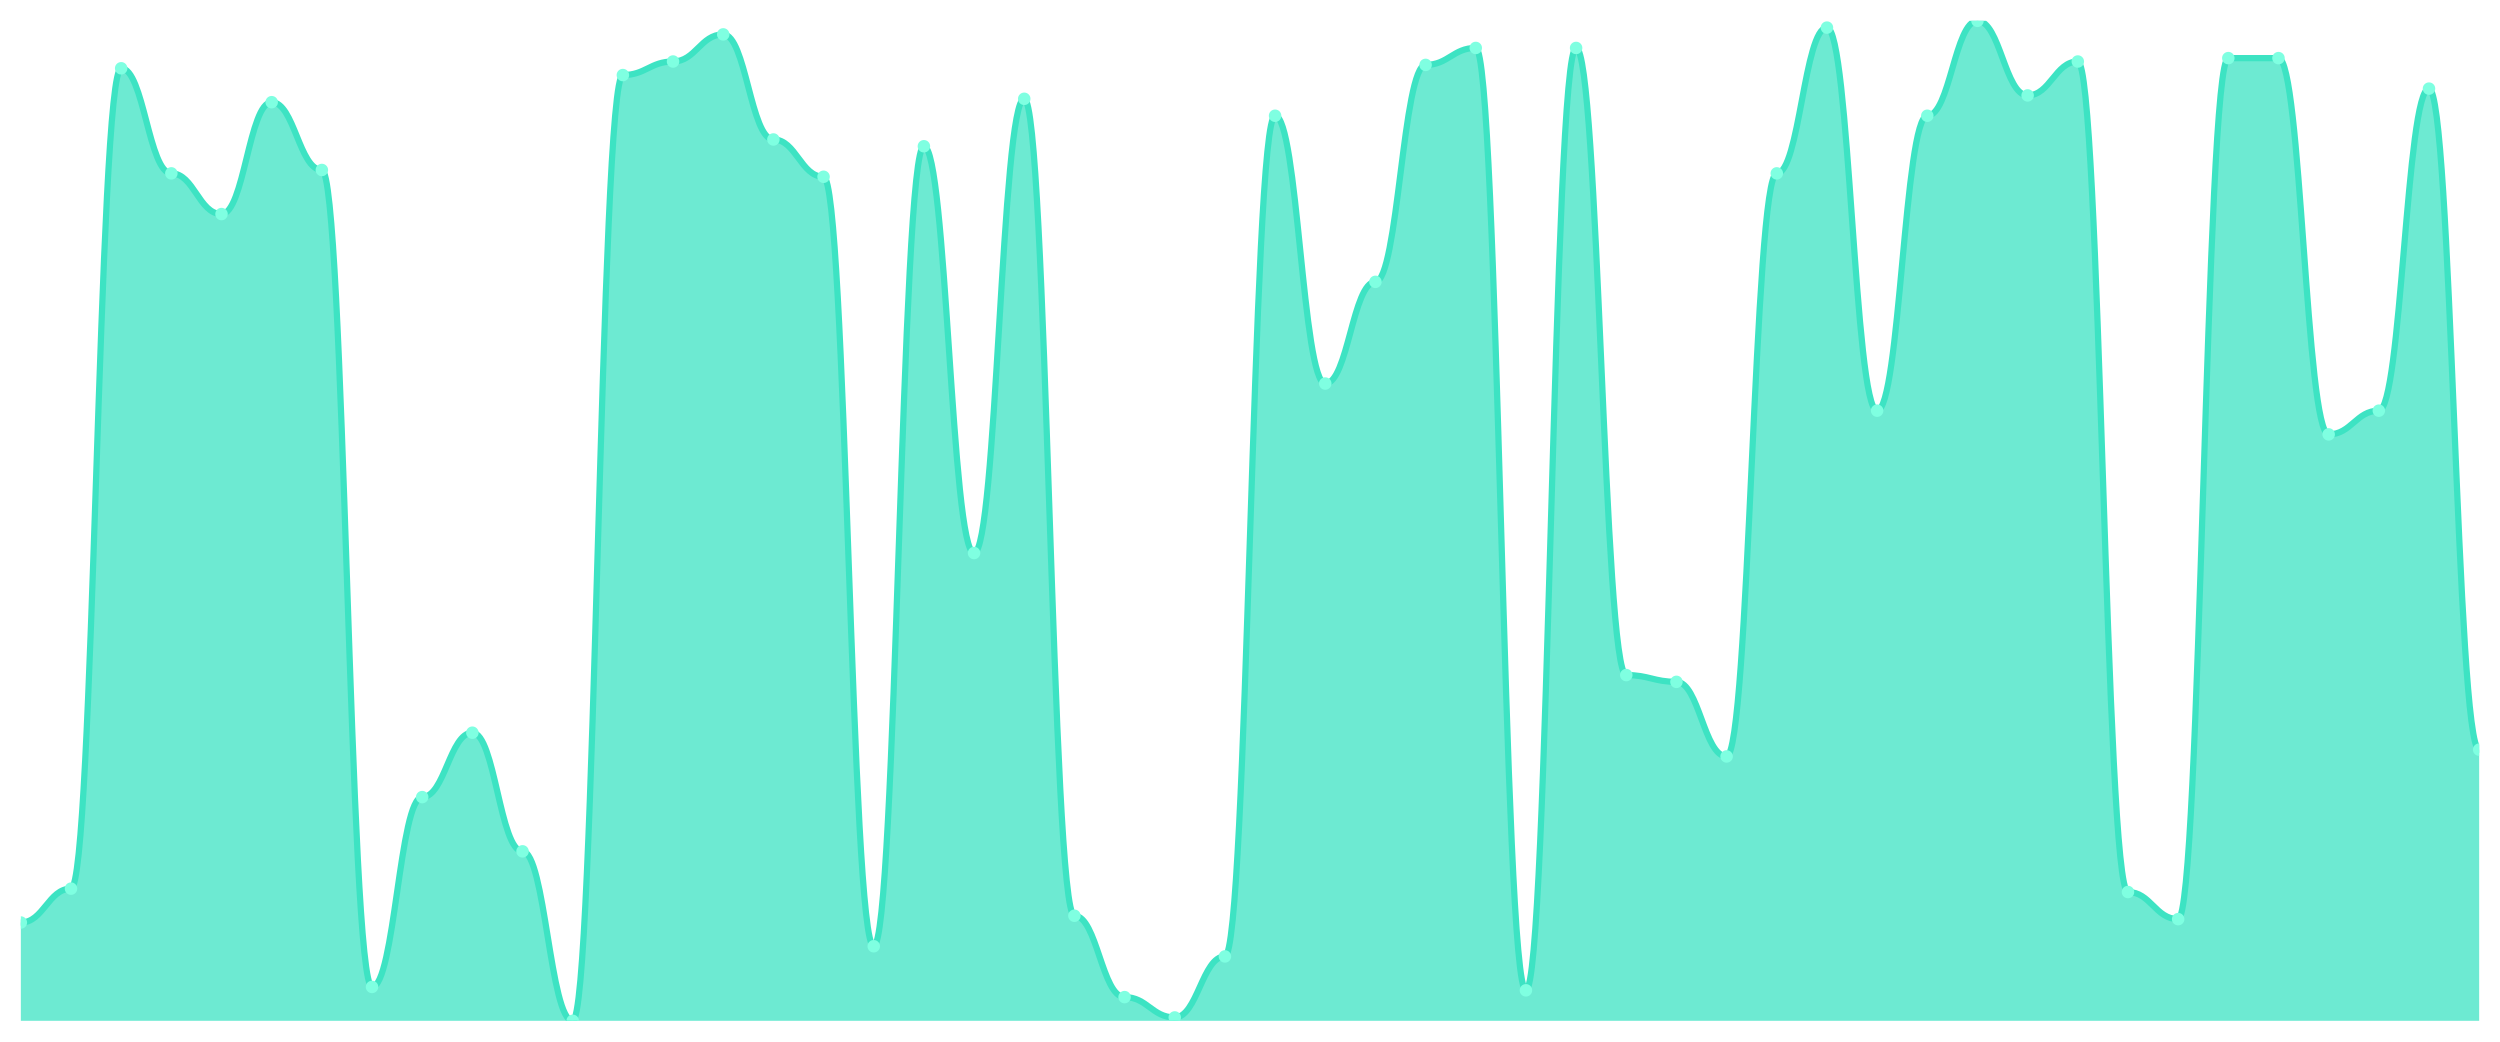
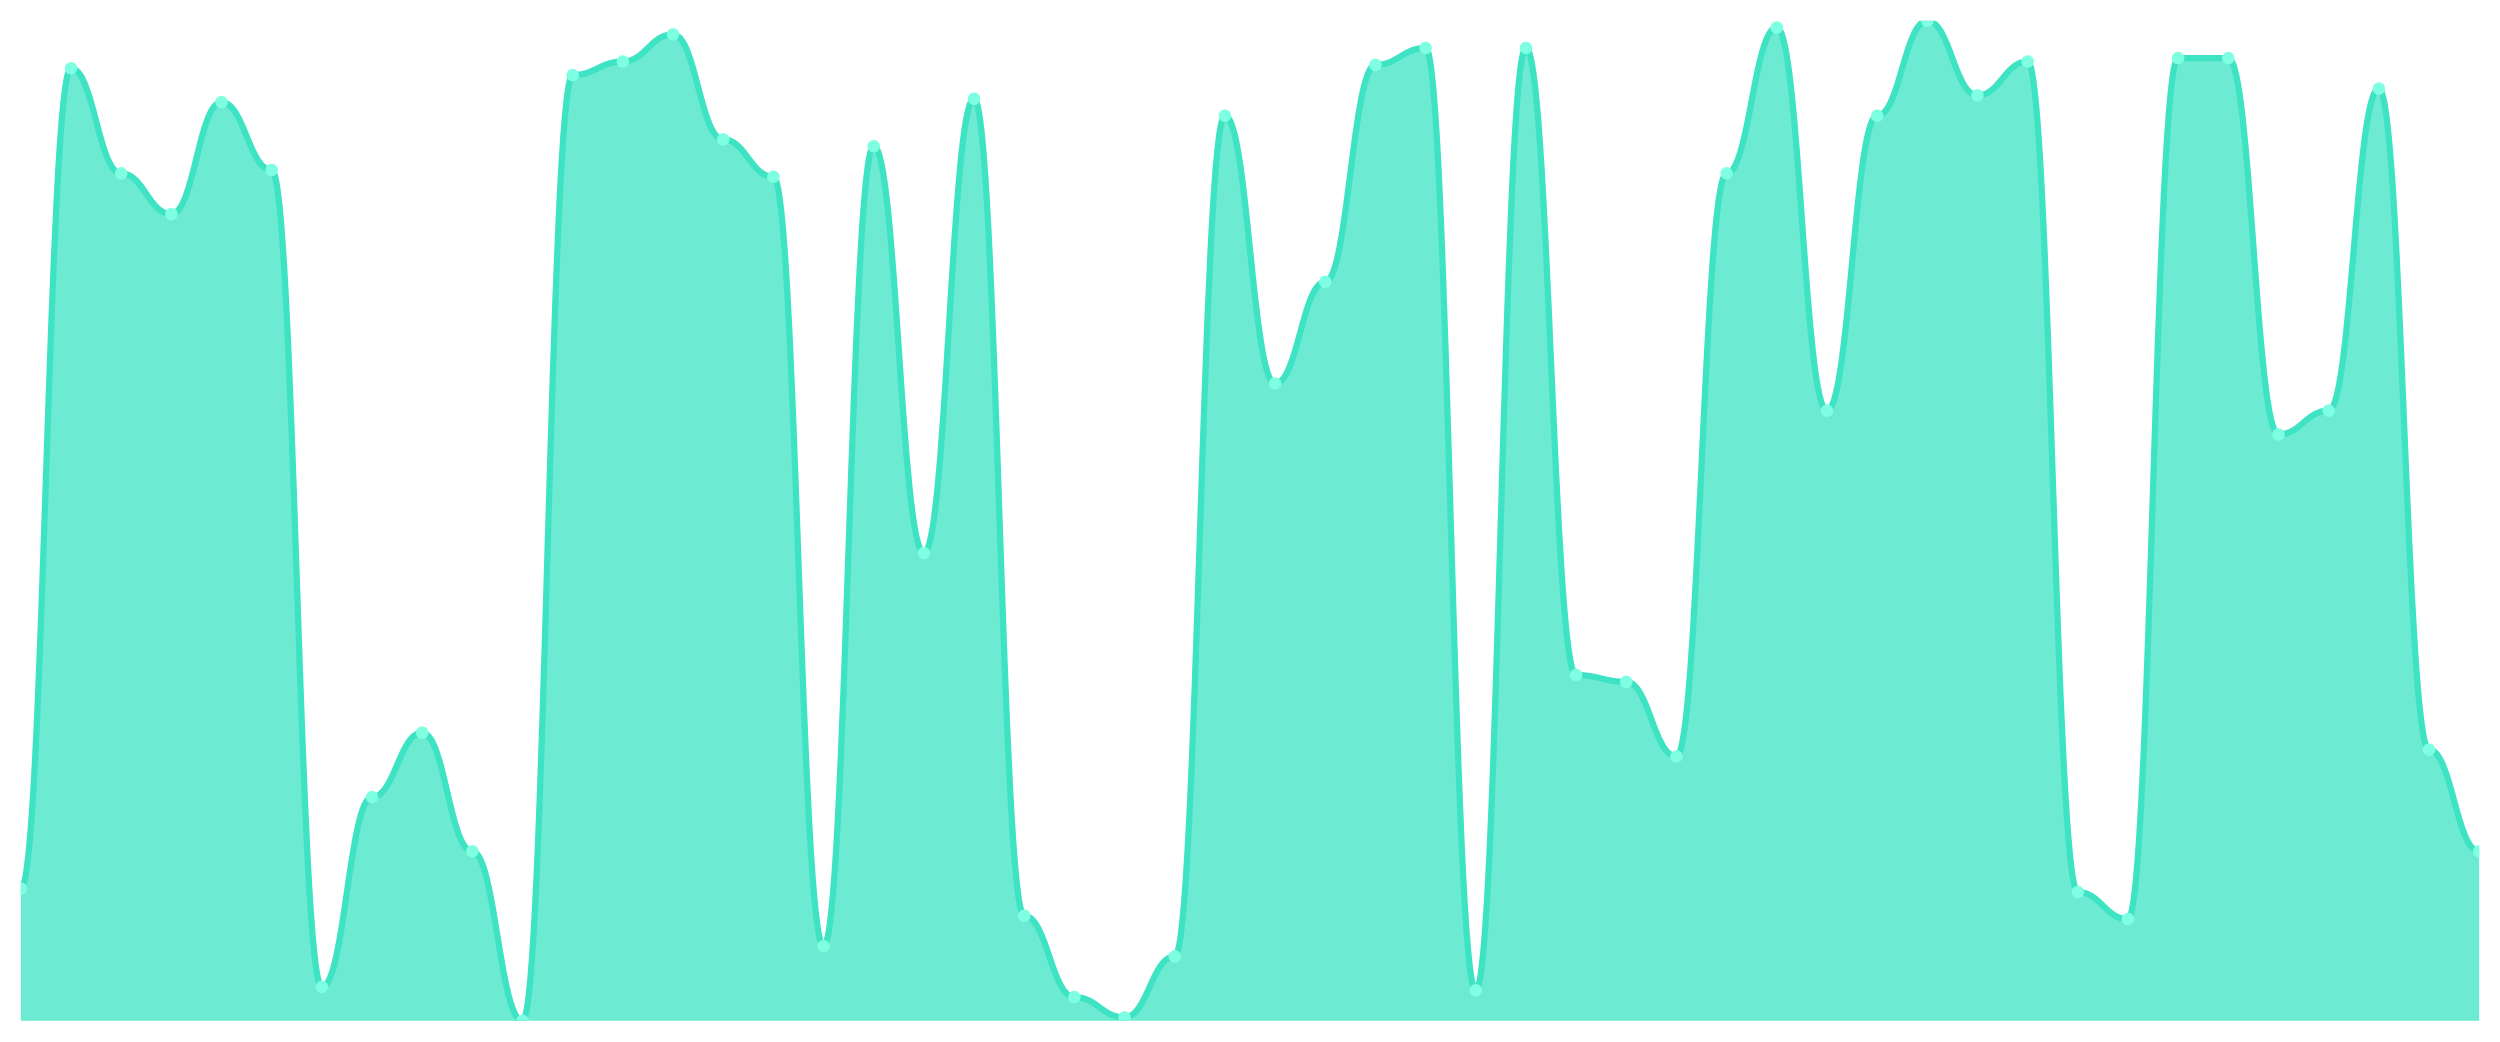
<svg xmlns="http://www.w3.org/2000/svg" viewBox="0 0 1200 500" width="1200" height="500">
  <defs>
    <clipPath id="c">
      <rect x="10" y="10" width="1180" height="480" />
    </clipPath>
  </defs>
  <rect width="1200" height="500" fill="none" />
  <g clip-path="url(#c)">
-     <path d="M 10,490 L 10,442.814 C 20.837,442.814 23.245,426.542 34.082,426.542 C 44.918,426.542 47.327,32.78 58.163,32.78 C 69,32.78 71.408,83.22 82.245,83.22 C 93.082,83.22 95.49,102.746 106.327,102.746 C 117.163,102.746 119.571,49.051 130.408,49.051 C 141.245,49.051 143.653,81.593 154.49,81.593 C 165.327,81.593 167.735,473.729 178.571,473.729 C 189.408,473.729 191.816,382.61 202.653,382.61 C 213.49,382.61 215.898,351.695 226.735,351.695 C 237.571,351.695 239.98,408.644 250.816,408.644 C 261.653,408.644 264.061,490 274.898,490 C 285.735,490 288.143,36.034 298.98,36.034 C 309.816,36.034 312.224,29.525 323.061,29.525 C 333.898,29.525 336.306,16.508 347.143,16.508 C 357.98,16.508 360.388,66.949 371.224,66.949 C 382.061,66.949 384.469,84.847 395.306,84.847 C 406.143,84.847 408.551,454.203 419.388,454.203 C 430.224,454.203 432.633,70.203 443.469,70.203 C 454.306,70.203 456.714,265.458 467.551,265.458 C 478.388,265.458 480.796,47.424 491.633,47.424 C 502.469,47.424 504.878,439.559 515.714,439.559 C 526.551,439.559 528.959,478.61 539.796,478.61 C 550.633,478.61 553.041,488.373 563.878,488.373 C 574.714,488.373 577.122,459.085 587.959,459.085 C 598.796,459.085 601.204,55.559 612.041,55.559 C 622.878,55.559 625.286,184.102 636.122,184.102 C 646.959,184.102 649.367,135.288 660.204,135.288 C 671.041,135.288 673.449,31.153 684.286,31.153 C 695.122,31.153 697.531,23.017 708.367,23.017 C 719.204,23.017 721.612,475.356 732.449,475.356 C 743.286,475.356 745.694,23.017 756.531,23.017 C 767.367,23.017 769.776,324.034 780.612,324.034 C 791.449,324.034 793.857,327.288 804.694,327.288 C 815.531,327.288 817.939,363.085 828.776,363.085 C 839.612,363.085 842.02,83.22 852.857,83.22 C 863.694,83.22 866.102,13.254 876.939,13.254 C 887.776,13.254 890.184,197.119 901.02,197.119 C 911.857,197.119 914.265,55.559 925.102,55.559 C 935.939,55.559 938.347,10 949.184,10 C 960.02,10 962.429,45.797 973.265,45.797 C 984.102,45.797 986.51,29.525 997.347,29.525 C 1008.184,29.525 1010.592,428.169 1021.429,428.169 C 1032.265,428.169 1034.673,441.186 1045.51,441.186 C 1056.347,441.186 1058.755,27.898 1069.592,27.898 C 1080.429,27.898 1082.837,27.898 1093.673,27.898 C 1104.51,27.898 1106.918,208.508 1117.755,208.508 C 1128.592,208.508 1131,197.119 1141.837,197.119 C 1152.673,197.119 1155.082,42.542 1165.918,42.542 C 1176.755,42.542 1179.163,359.831 1190,359.831 L 1190,490 Z" fill="rgba(61,227,195,0.75)" />
-     <path d="M 10,442.814 C 20.837,442.814 23.245,426.542 34.082,426.542 C 44.918,426.542 47.327,32.78 58.163,32.78 C 69,32.78 71.408,83.22 82.245,83.22 C 93.082,83.22 95.49,102.746 106.327,102.746 C 117.163,102.746 119.571,49.051 130.408,49.051 C 141.245,49.051 143.653,81.593 154.49,81.593 C 165.327,81.593 167.735,473.729 178.571,473.729 C 189.408,473.729 191.816,382.61 202.653,382.61 C 213.49,382.61 215.898,351.695 226.735,351.695 C 237.571,351.695 239.98,408.644 250.816,408.644 C 261.653,408.644 264.061,490 274.898,490 C 285.735,490 288.143,36.034 298.98,36.034 C 309.816,36.034 312.224,29.525 323.061,29.525 C 333.898,29.525 336.306,16.508 347.143,16.508 C 357.98,16.508 360.388,66.949 371.224,66.949 C 382.061,66.949 384.469,84.847 395.306,84.847 C 406.143,84.847 408.551,454.203 419.388,454.203 C 430.224,454.203 432.633,70.203 443.469,70.203 C 454.306,70.203 456.714,265.458 467.551,265.458 C 478.388,265.458 480.796,47.424 491.633,47.424 C 502.469,47.424 504.878,439.559 515.714,439.559 C 526.551,439.559 528.959,478.61 539.796,478.61 C 550.633,478.61 553.041,488.373 563.878,488.373 C 574.714,488.373 577.122,459.085 587.959,459.085 C 598.796,459.085 601.204,55.559 612.041,55.559 C 622.878,55.559 625.286,184.102 636.122,184.102 C 646.959,184.102 649.367,135.288 660.204,135.288 C 671.041,135.288 673.449,31.153 684.286,31.153 C 695.122,31.153 697.531,23.017 708.367,23.017 C 719.204,23.017 721.612,475.356 732.449,475.356 C 743.286,475.356 745.694,23.017 756.531,23.017 C 767.367,23.017 769.776,324.034 780.612,324.034 C 791.449,324.034 793.857,327.288 804.694,327.288 C 815.531,327.288 817.939,363.085 828.776,363.085 C 839.612,363.085 842.02,83.22 852.857,83.22 C 863.694,83.22 866.102,13.254 876.939,13.254 C 887.776,13.254 890.184,197.119 901.02,197.119 C 911.857,197.119 914.265,55.559 925.102,55.559 C 935.939,55.559 938.347,10 949.184,10 C 960.02,10 962.429,45.797 973.265,45.797 C 984.102,45.797 986.51,29.525 997.347,29.525 C 1008.184,29.525 1010.592,428.169 1021.429,428.169 C 1032.265,428.169 1034.673,441.186 1045.51,441.186 C 1056.347,441.186 1058.755,27.898 1069.592,27.898 C 1080.429,27.898 1082.837,27.898 1093.673,27.898 C 1104.51,27.898 1106.918,208.508 1117.755,208.508 C 1128.592,208.508 1131,197.119 1141.837,197.119 C 1152.673,197.119 1155.082,42.542 1165.918,42.542 C 1176.755,42.542 1179.163,359.831 1190,359.831" fill="none" stroke="#3de3c3" stroke-width="3" stroke-linecap="round" stroke-linejoin="round" />
-     <circle cx="10" cy="442.814" r="3" fill="#7fffe1" />
-     <circle cx="34.082" cy="426.542" r="3" fill="#7fffe1" />
-     <circle cx="58.163" cy="32.78" r="3" fill="#7fffe1" />
-     <circle cx="82.245" cy="83.22" r="3" fill="#7fffe1" />
-     <circle cx="106.327" cy="102.746" r="3" fill="#7fffe1" />
-     <circle cx="130.408" cy="49.051" r="3" fill="#7fffe1" />
-     <circle cx="154.49" cy="81.593" r="3" fill="#7fffe1" />
-     <circle cx="178.571" cy="473.729" r="3" fill="#7fffe1" />
-     <circle cx="202.653" cy="382.61" r="3" fill="#7fffe1" />
-     <circle cx="226.735" cy="351.695" r="3" fill="#7fffe1" />
-     <circle cx="250.816" cy="408.644" r="3" fill="#7fffe1" />
-     <circle cx="274.898" cy="490" r="3" fill="#7fffe1" />
-     <circle cx="298.98" cy="36.034" r="3" fill="#7fffe1" />
-     <circle cx="323.061" cy="29.525" r="3" fill="#7fffe1" />
-     <circle cx="347.143" cy="16.508" r="3" fill="#7fffe1" />
-     <circle cx="371.224" cy="66.949" r="3" fill="#7fffe1" />
-     <circle cx="395.306" cy="84.847" r="3" fill="#7fffe1" />
-     <circle cx="419.388" cy="454.203" r="3" fill="#7fffe1" />
-     <circle cx="443.469" cy="70.203" r="3" fill="#7fffe1" />
-     <circle cx="467.551" cy="265.458" r="3" fill="#7fffe1" />
-     <circle cx="491.633" cy="47.424" r="3" fill="#7fffe1" />
-     <circle cx="515.714" cy="439.559" r="3" fill="#7fffe1" />
-     <circle cx="539.796" cy="478.61" r="3" fill="#7fffe1" />
-     <circle cx="563.878" cy="488.373" r="3" fill="#7fffe1" />
-     <circle cx="587.959" cy="459.085" r="3" fill="#7fffe1" />
-     <circle cx="612.041" cy="55.559" r="3" fill="#7fffe1" />
-     <circle cx="636.122" cy="184.102" r="3" fill="#7fffe1" />
-     <circle cx="660.204" cy="135.288" r="3" fill="#7fffe1" />
-     <circle cx="684.286" cy="31.153" r="3" fill="#7fffe1" />
-     <circle cx="708.367" cy="23.017" r="3" fill="#7fffe1" />
-     <circle cx="732.449" cy="475.356" r="3" fill="#7fffe1" />
-     <circle cx="756.531" cy="23.017" r="3" fill="#7fffe1" />
-     <circle cx="780.612" cy="324.034" r="3" fill="#7fffe1" />
-     <circle cx="804.694" cy="327.288" r="3" fill="#7fffe1" />
-     <circle cx="828.776" cy="363.085" r="3" fill="#7fffe1" />
-     <circle cx="852.857" cy="83.22" r="3" fill="#7fffe1" />
-     <circle cx="876.939" cy="13.254" r="3" fill="#7fffe1" />
-     <circle cx="901.02" cy="197.119" r="3" fill="#7fffe1" />
-     <circle cx="925.102" cy="55.559" r="3" fill="#7fffe1" />
-     <circle cx="949.184" cy="10" r="3" fill="#7fffe1" />
-     <circle cx="973.265" cy="45.797" r="3" fill="#7fffe1" />
-     <circle cx="997.347" cy="29.525" r="3" fill="#7fffe1" />
-     <circle cx="1021.429" cy="428.169" r="3" fill="#7fffe1" />
-     <circle cx="1045.51" cy="441.186" r="3" fill="#7fffe1" />
+     <path d="M 10,490 L 10,426.542 C 20.837,426.542 23.245,32.78 34.082,32.78 C 44.918,32.78 47.327,83.22 58.163,83.22 C 69,83.22 71.408,102.746 82.245,102.746 C 93.082,102.746 95.49,49.051 106.327,49.051 C 117.163,49.051 119.571,81.593 130.408,81.593 C 141.245,81.593 143.653,473.729 154.49,473.729 C 165.327,473.729 167.735,382.61 178.571,382.61 C 189.408,382.61 191.816,351.695 202.653,351.695 C 213.49,351.695 215.898,408.644 226.735,408.644 C 237.571,408.644 239.98,490 250.816,490 C 261.653,490 264.061,36.034 274.898,36.034 C 285.735,36.034 288.143,29.525 298.98,29.525 C 309.816,29.525 312.224,16.508 323.061,16.508 C 333.898,16.508 336.306,66.949 347.143,66.949 C 357.98,66.949 360.388,84.847 371.224,84.847 C 382.061,84.847 384.469,454.203 395.306,454.203 C 406.143,454.203 408.551,70.203 419.388,70.203 C 430.224,70.203 432.633,265.458 443.469,265.458 C 454.306,265.458 456.714,47.424 467.551,47.424 C 478.388,47.424 480.796,439.559 491.633,439.559 C 502.469,439.559 504.878,478.61 515.714,478.61 C 526.551,478.61 528.959,488.373 539.796,488.373 C 550.633,488.373 553.041,459.085 563.878,459.085 C 574.714,459.085 577.122,55.559 587.959,55.559 C 598.796,55.559 601.204,184.102 612.041,184.102 C 622.878,184.102 625.286,135.288 636.122,135.288 C 646.959,135.288 649.367,31.153 660.204,31.153 C 671.041,31.153 673.449,23.017 684.286,23.017 C 695.122,23.017 697.531,475.356 708.367,475.356 C 719.204,475.356 721.612,23.017 732.449,23.017 C 743.286,23.017 745.694,324.034 756.531,324.034 C 767.367,324.034 769.776,327.288 780.612,327.288 C 791.449,327.288 793.857,363.085 804.694,363.085 C 815.531,363.085 817.939,83.22 828.776,83.22 C 839.612,83.22 842.02,13.254 852.857,13.254 C 863.694,13.254 866.102,197.119 876.939,197.119 C 887.776,197.119 890.184,55.559 901.02,55.559 C 911.857,55.559 914.265,10 925.102,10 C 935.939,10 938.347,45.797 949.184,45.797 C 960.02,45.797 962.429,29.525 973.265,29.525 C 984.102,29.525 986.51,428.169 997.347,428.169 C 1008.184,428.169 1010.592,441.186 1021.429,441.186 C 1032.265,441.186 1034.673,27.898 1045.51,27.898 C 1056.347,27.898 1058.755,27.898 1069.592,27.898 C 1080.429,27.898 1082.837,208.508 1093.673,208.508 C 1104.51,208.508 1106.918,197.119 1117.755,197.119 C 1128.592,197.119 1131,42.542 1141.837,42.542 C 1152.673,42.542 1155.082,359.831 1165.918,359.831 C 1176.755,359.831 1179.163,408.644 1190,408.644 L 1190,490 Z" fill="rgba(61,227,195,0.75)" />
+     <path d="M 10,426.542 C 20.837,426.542 23.245,32.78 34.082,32.78 C 44.918,32.78 47.327,83.22 58.163,83.22 C 69,83.22 71.408,102.746 82.245,102.746 C 93.082,102.746 95.49,49.051 106.327,49.051 C 117.163,49.051 119.571,81.593 130.408,81.593 C 141.245,81.593 143.653,473.729 154.49,473.729 C 165.327,473.729 167.735,382.61 178.571,382.61 C 189.408,382.61 191.816,351.695 202.653,351.695 C 213.49,351.695 215.898,408.644 226.735,408.644 C 237.571,408.644 239.98,490 250.816,490 C 261.653,490 264.061,36.034 274.898,36.034 C 285.735,36.034 288.143,29.525 298.98,29.525 C 309.816,29.525 312.224,16.508 323.061,16.508 C 333.898,16.508 336.306,66.949 347.143,66.949 C 357.98,66.949 360.388,84.847 371.224,84.847 C 382.061,84.847 384.469,454.203 395.306,454.203 C 406.143,454.203 408.551,70.203 419.388,70.203 C 430.224,70.203 432.633,265.458 443.469,265.458 C 454.306,265.458 456.714,47.424 467.551,47.424 C 478.388,47.424 480.796,439.559 491.633,439.559 C 502.469,439.559 504.878,478.61 515.714,478.61 C 526.551,478.61 528.959,488.373 539.796,488.373 C 550.633,488.373 553.041,459.085 563.878,459.085 C 574.714,459.085 577.122,55.559 587.959,55.559 C 598.796,55.559 601.204,184.102 612.041,184.102 C 622.878,184.102 625.286,135.288 636.122,135.288 C 646.959,135.288 649.367,31.153 660.204,31.153 C 671.041,31.153 673.449,23.017 684.286,23.017 C 695.122,23.017 697.531,475.356 708.367,475.356 C 719.204,475.356 721.612,23.017 732.449,23.017 C 743.286,23.017 745.694,324.034 756.531,324.034 C 767.367,324.034 769.776,327.288 780.612,327.288 C 791.449,327.288 793.857,363.085 804.694,363.085 C 815.531,363.085 817.939,83.22 828.776,83.22 C 839.612,83.22 842.02,13.254 852.857,13.254 C 863.694,13.254 866.102,197.119 876.939,197.119 C 887.776,197.119 890.184,55.559 901.02,55.559 C 911.857,55.559 914.265,10 925.102,10 C 935.939,10 938.347,45.797 949.184,45.797 C 960.02,45.797 962.429,29.525 973.265,29.525 C 984.102,29.525 986.51,428.169 997.347,428.169 C 1008.184,428.169 1010.592,441.186 1021.429,441.186 C 1032.265,441.186 1034.673,27.898 1045.51,27.898 C 1056.347,27.898 1058.755,27.898 1069.592,27.898 C 1080.429,27.898 1082.837,208.508 1093.673,208.508 C 1104.51,208.508 1106.918,197.119 1117.755,197.119 C 1128.592,197.119 1131,42.542 1141.837,42.542 C 1152.673,42.542 1155.082,359.831 1165.918,359.831 C 1176.755,359.831 1179.163,408.644 1190,408.644" fill="none" stroke="#3de3c3" stroke-width="3" stroke-linecap="round" stroke-linejoin="round" />
+     <circle cx="10" cy="426.542" r="3" fill="#7fffe1" />
+     <circle cx="34.082" cy="32.78" r="3" fill="#7fffe1" />
+     <circle cx="58.163" cy="83.22" r="3" fill="#7fffe1" />
+     <circle cx="82.245" cy="102.746" r="3" fill="#7fffe1" />
+     <circle cx="106.327" cy="49.051" r="3" fill="#7fffe1" />
+     <circle cx="130.408" cy="81.593" r="3" fill="#7fffe1" />
+     <circle cx="154.49" cy="473.729" r="3" fill="#7fffe1" />
+     <circle cx="178.571" cy="382.61" r="3" fill="#7fffe1" />
+     <circle cx="202.653" cy="351.695" r="3" fill="#7fffe1" />
+     <circle cx="226.735" cy="408.644" r="3" fill="#7fffe1" />
+     <circle cx="250.816" cy="490" r="3" fill="#7fffe1" />
+     <circle cx="274.898" cy="36.034" r="3" fill="#7fffe1" />
+     <circle cx="298.98" cy="29.525" r="3" fill="#7fffe1" />
+     <circle cx="323.061" cy="16.508" r="3" fill="#7fffe1" />
+     <circle cx="347.143" cy="66.949" r="3" fill="#7fffe1" />
+     <circle cx="371.224" cy="84.847" r="3" fill="#7fffe1" />
+     <circle cx="395.306" cy="454.203" r="3" fill="#7fffe1" />
+     <circle cx="419.388" cy="70.203" r="3" fill="#7fffe1" />
+     <circle cx="443.469" cy="265.458" r="3" fill="#7fffe1" />
+     <circle cx="467.551" cy="47.424" r="3" fill="#7fffe1" />
+     <circle cx="491.633" cy="439.559" r="3" fill="#7fffe1" />
+     <circle cx="515.714" cy="478.61" r="3" fill="#7fffe1" />
+     <circle cx="539.796" cy="488.373" r="3" fill="#7fffe1" />
+     <circle cx="563.878" cy="459.085" r="3" fill="#7fffe1" />
+     <circle cx="587.959" cy="55.559" r="3" fill="#7fffe1" />
+     <circle cx="612.041" cy="184.102" r="3" fill="#7fffe1" />
+     <circle cx="636.122" cy="135.288" r="3" fill="#7fffe1" />
+     <circle cx="660.204" cy="31.153" r="3" fill="#7fffe1" />
+     <circle cx="684.286" cy="23.017" r="3" fill="#7fffe1" />
+     <circle cx="708.367" cy="475.356" r="3" fill="#7fffe1" />
+     <circle cx="732.449" cy="23.017" r="3" fill="#7fffe1" />
+     <circle cx="756.531" cy="324.034" r="3" fill="#7fffe1" />
+     <circle cx="780.612" cy="327.288" r="3" fill="#7fffe1" />
+     <circle cx="804.694" cy="363.085" r="3" fill="#7fffe1" />
+     <circle cx="828.776" cy="83.22" r="3" fill="#7fffe1" />
+     <circle cx="852.857" cy="13.254" r="3" fill="#7fffe1" />
+     <circle cx="876.939" cy="197.119" r="3" fill="#7fffe1" />
+     <circle cx="901.02" cy="55.559" r="3" fill="#7fffe1" />
+     <circle cx="925.102" cy="10" r="3" fill="#7fffe1" />
+     <circle cx="949.184" cy="45.797" r="3" fill="#7fffe1" />
+     <circle cx="973.265" cy="29.525" r="3" fill="#7fffe1" />
+     <circle cx="997.347" cy="428.169" r="3" fill="#7fffe1" />
+     <circle cx="1021.429" cy="441.186" r="3" fill="#7fffe1" />
+     <circle cx="1045.51" cy="27.898" r="3" fill="#7fffe1" />
    <circle cx="1069.592" cy="27.898" r="3" fill="#7fffe1" />
-     <circle cx="1093.673" cy="27.898" r="3" fill="#7fffe1" />
-     <circle cx="1117.755" cy="208.508" r="3" fill="#7fffe1" />
-     <circle cx="1141.837" cy="197.119" r="3" fill="#7fffe1" />
-     <circle cx="1165.918" cy="42.542" r="3" fill="#7fffe1" />
-     <circle cx="1190" cy="359.831" r="3" fill="#7fffe1" />
+     <circle cx="1093.673" cy="208.508" r="3" fill="#7fffe1" />
+     <circle cx="1117.755" cy="197.119" r="3" fill="#7fffe1" />
+     <circle cx="1141.837" cy="42.542" r="3" fill="#7fffe1" />
+     <circle cx="1165.918" cy="359.831" r="3" fill="#7fffe1" />
+     <circle cx="1190" cy="408.644" r="3" fill="#7fffe1" />
  </g>
</svg>
